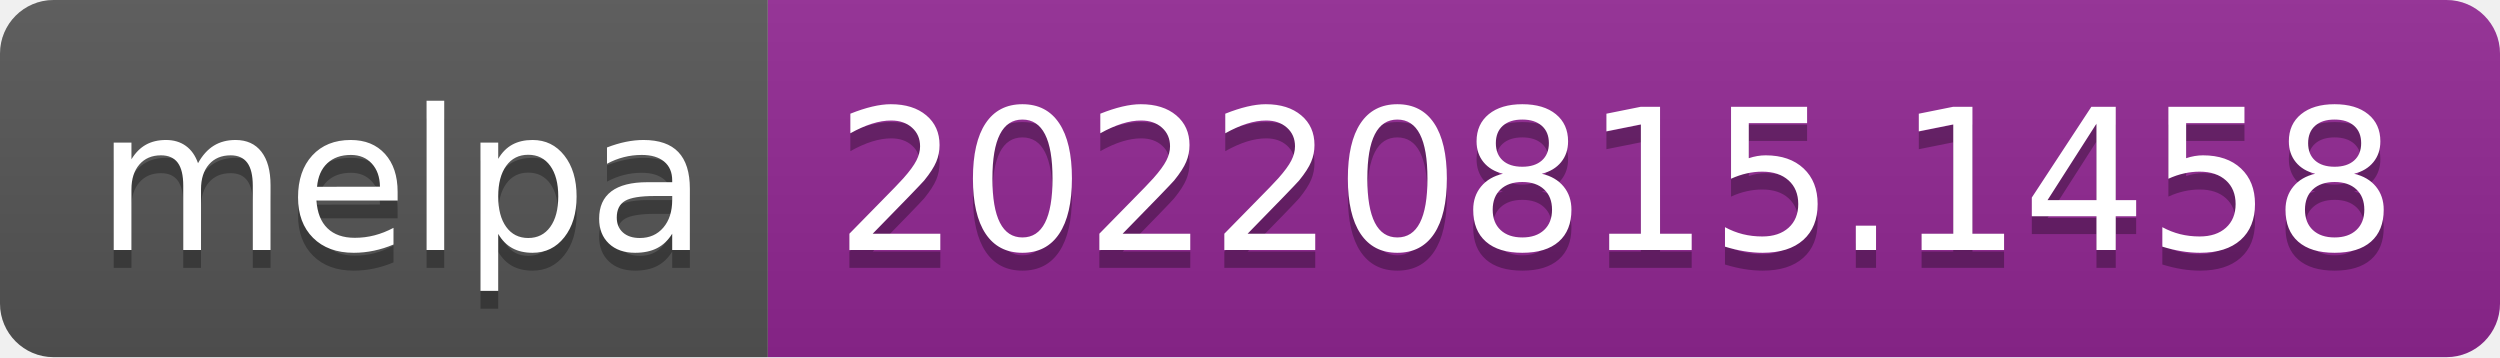
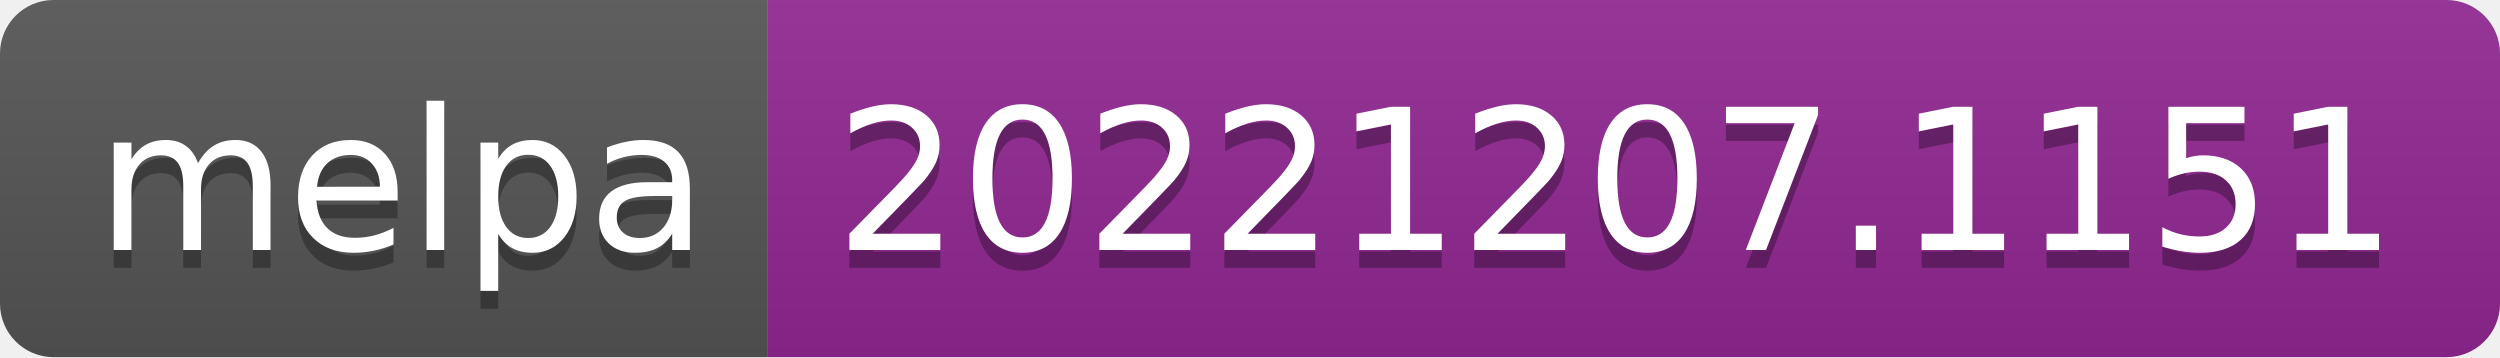
- <svg xmlns="http://www.w3.org/2000/svg" width="140" height="20" role="img" aria-label="melpa: 20220815.1458">
+ <svg xmlns="http://www.w3.org/2000/svg" width="140" height="20" role="img" aria-label="melpa: 20221207.1151">
  <linearGradient id="s" x2="0" y2="100%">
    <stop offset="0" stop-color="#bbb" stop-opacity=".1" />
    <stop offset="1" stop-opacity=".1" />
  </linearGradient>
  <clipPath id="r">
    <rect width="140" height="20" rx="3" fill="#fff" />
  </clipPath>
  <g clip-path="url(#r)">
    <rect width="43" height="20" fill="#555" />
    <rect x="43" width="97" height="20" fill="#922793" />
    <rect width="140" height="20" fill="url(#s)" />
  </g>
  <g fill="#fff" text-anchor="middle" font-family="Verdana,Geneva,DejaVu Sans,sans-serif" text-rendering="geometricPrecision" font-size="110">
    <text aria-hidden="true" x="225" y="150" fill="#010101" fill-opacity=".3" transform="scale(.1)" textLength="330">melpa</text>
    <text x="225" y="140" transform="scale(.1)" fill="#fff" textLength="330">melpa</text>
-     <text aria-hidden="true" x="905" y="150" fill="#010101" fill-opacity=".3" transform="scale(.1)" textLength="870">20220815.1458</text>
-     <text x="905" y="140" transform="scale(.1)" fill="#fff" textLength="870">20220815.1458</text>
+     <text aria-hidden="true" x="905" y="150" fill="#010101" fill-opacity=".3" transform="scale(.1)" textLength="870">20221207.1151</text>
+     <text x="905" y="140" transform="scale(.1)" fill="#fff" textLength="870">20221207.1151</text>
  </g>
</svg>
